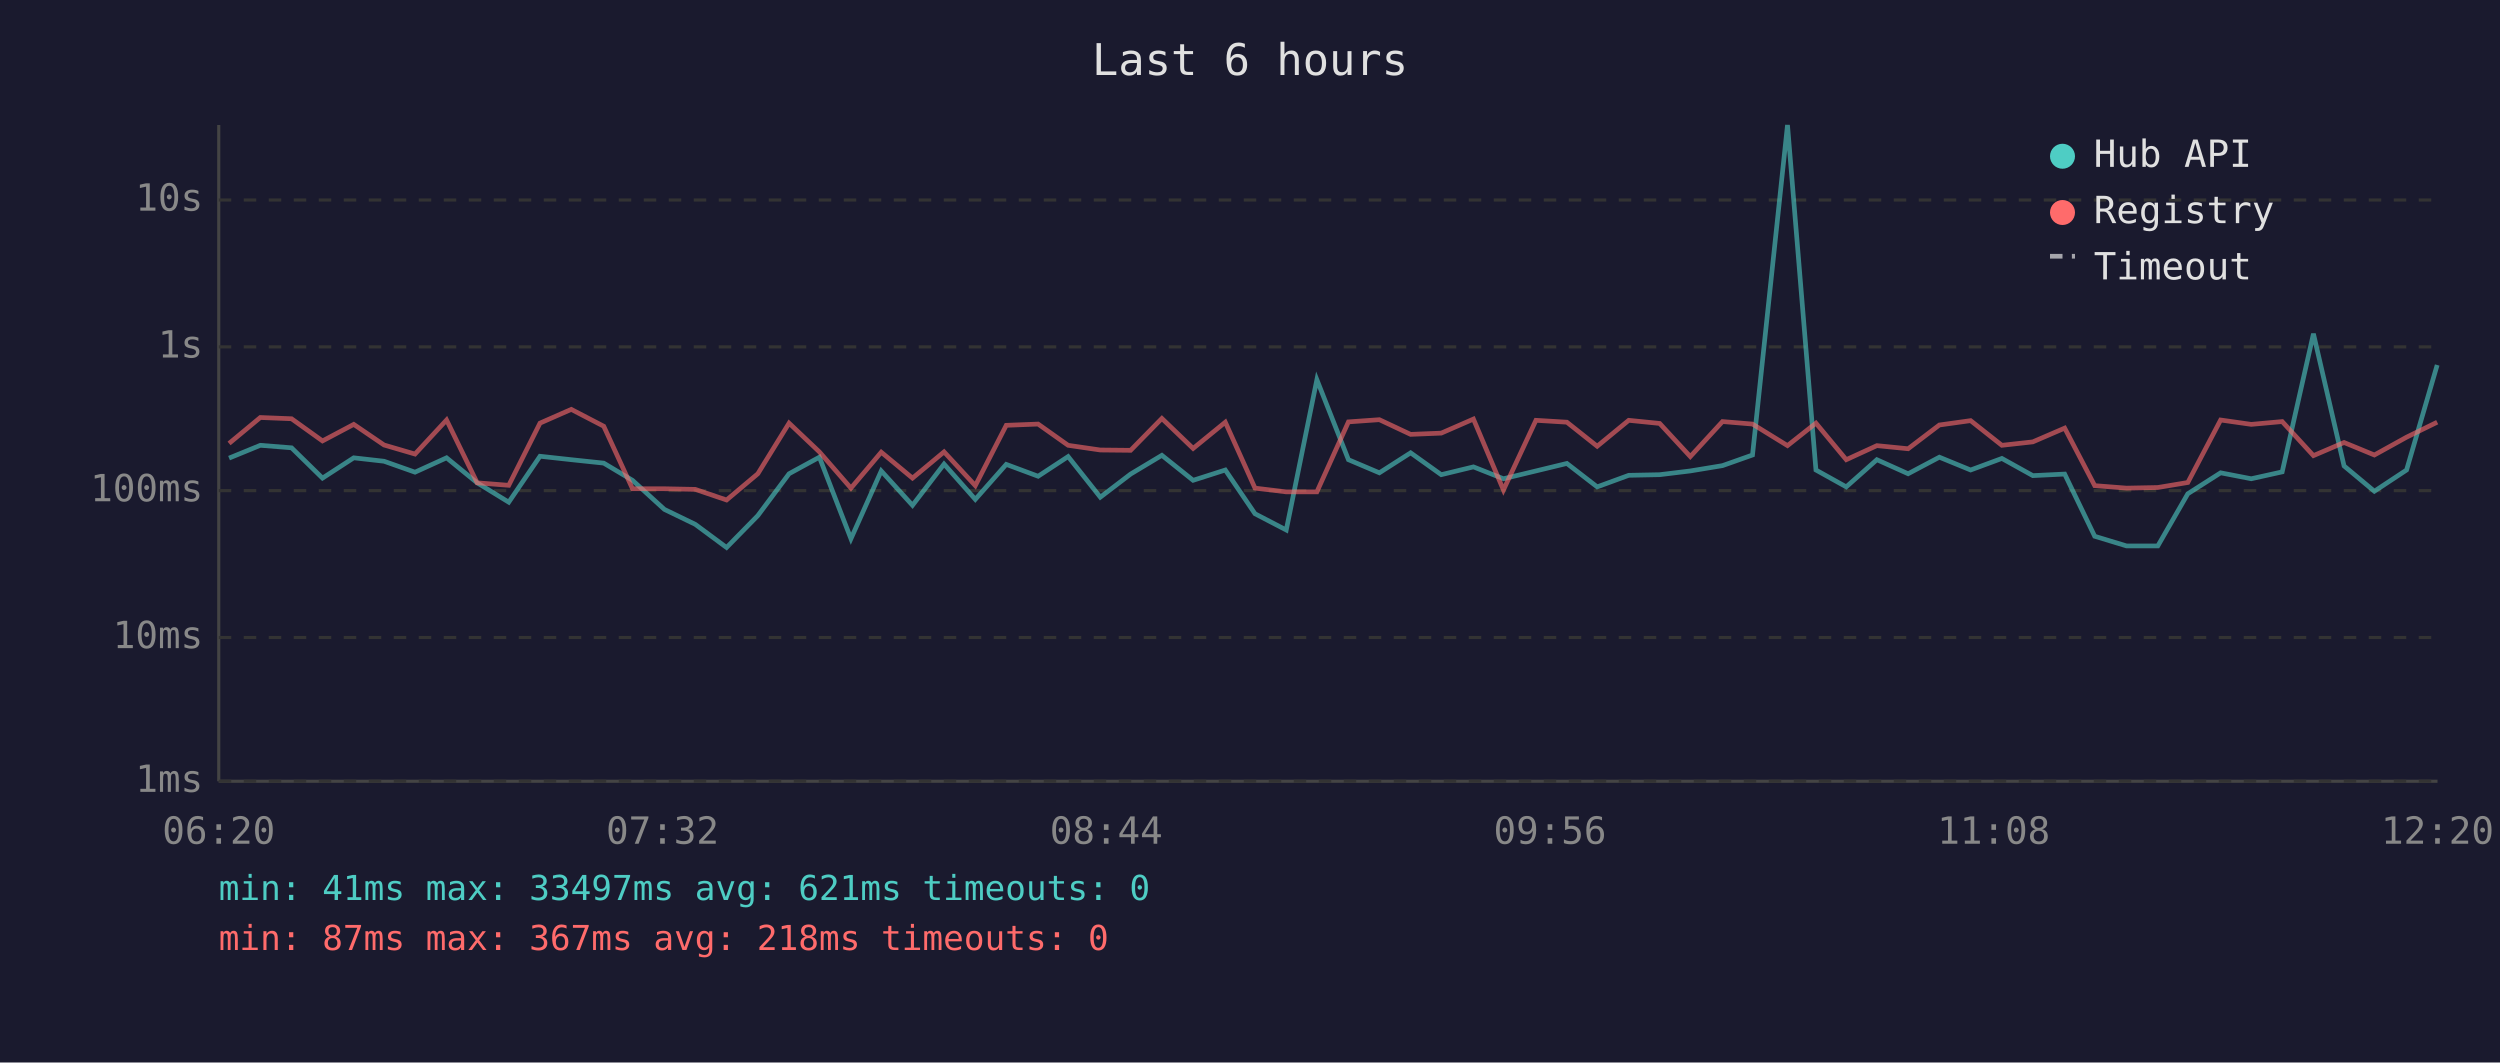
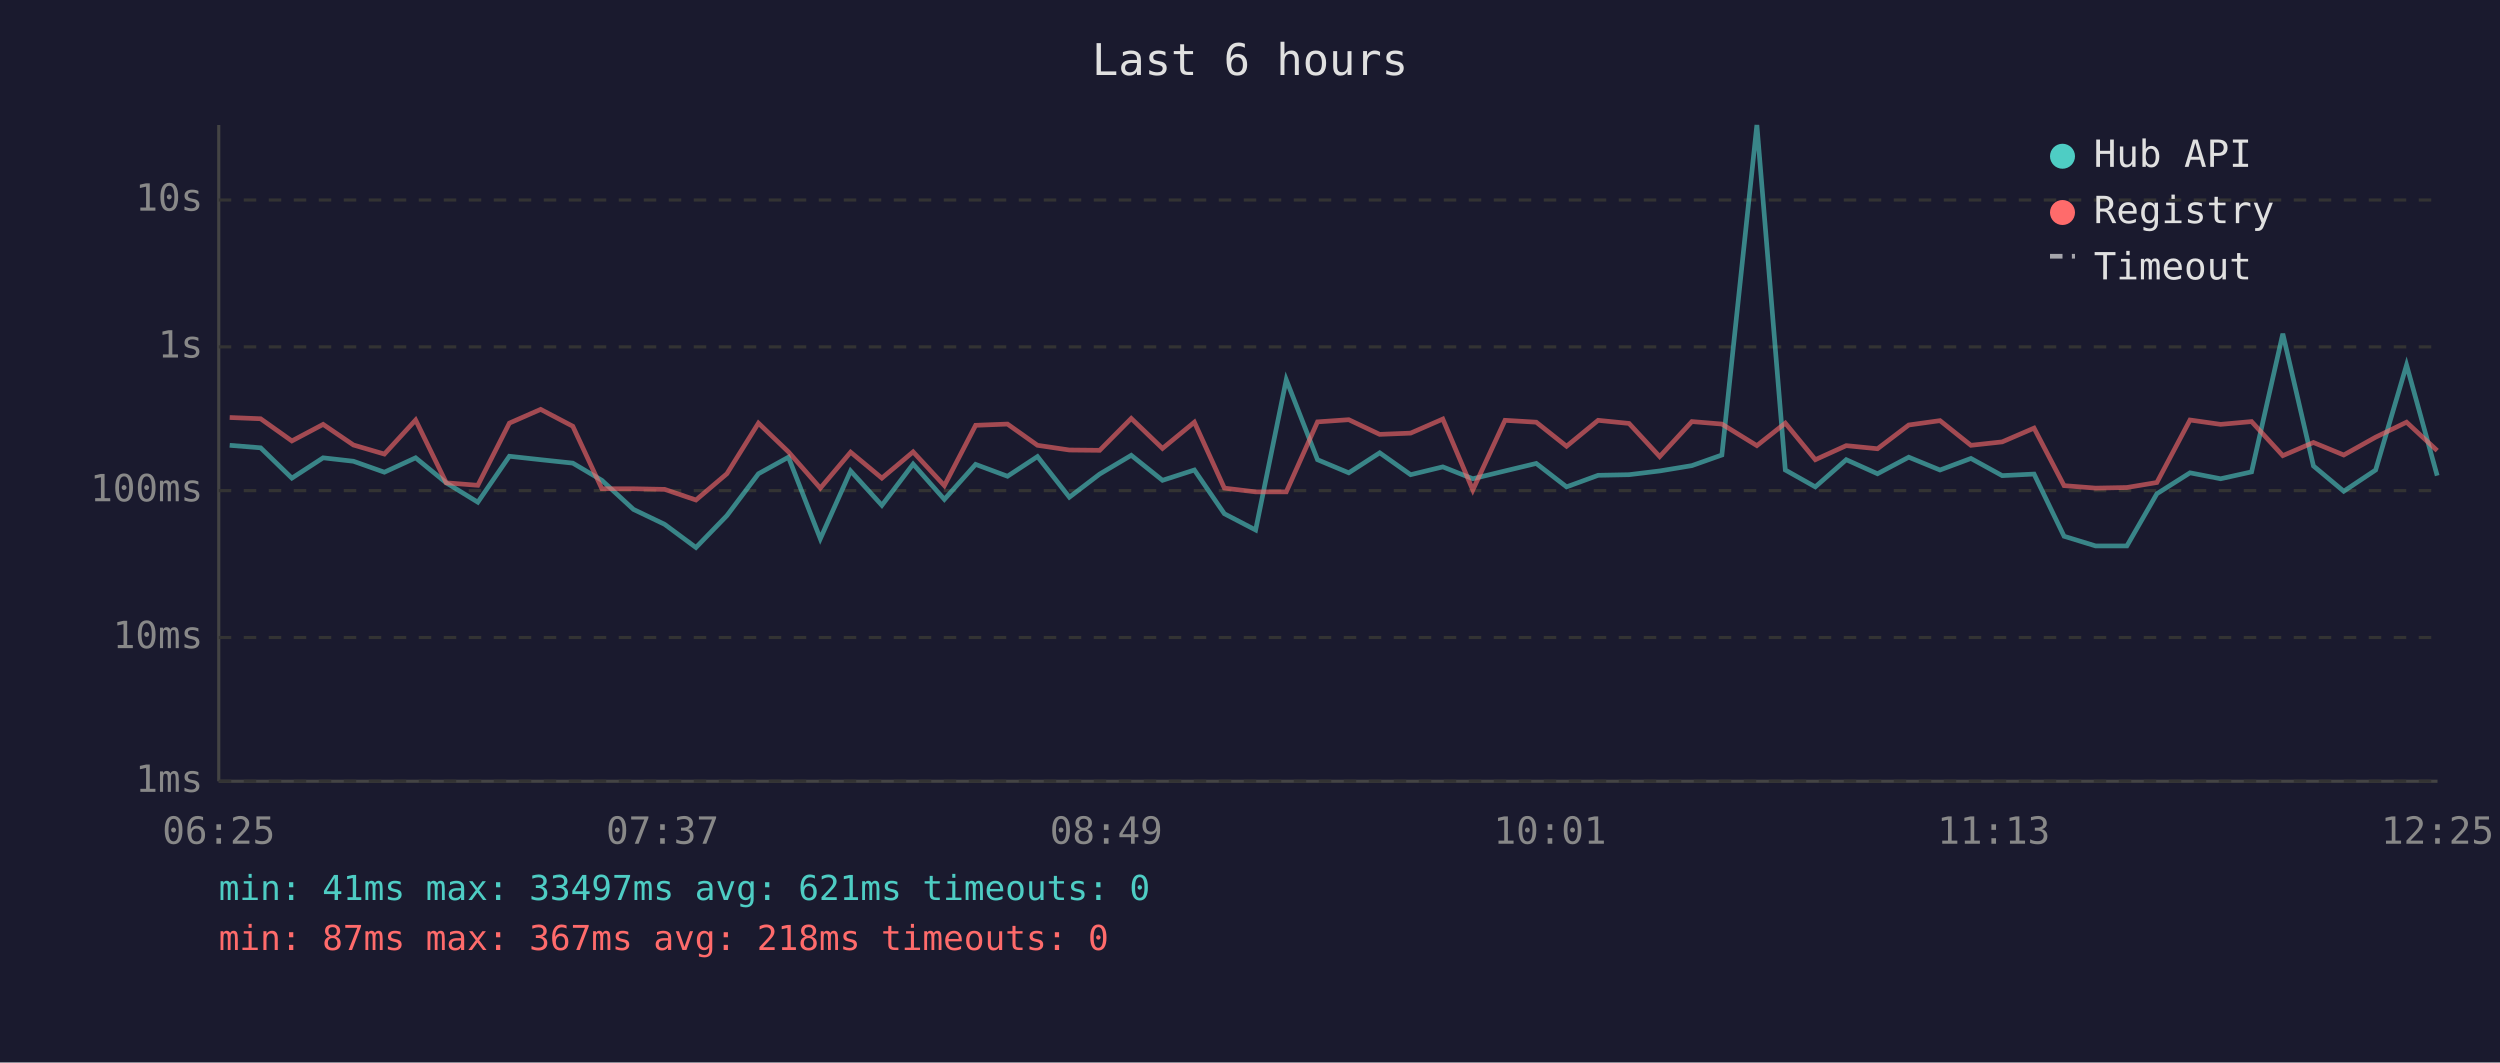
<svg xmlns="http://www.w3.org/2000/svg" viewBox="0 0 800 340" font-family="monospace" font-size="12">
  <rect width="800" height="340" fill="#1a1a2e" />
  <text x="400" y="24" fill="#e0e0e0" font-size="14" text-anchor="middle">Last 6 hours</text>
  <line x1="70" y1="40" x2="70" y2="250" stroke="#444" stroke-width="1" />
  <line x1="70" y1="250" x2="780" y2="250" stroke="#444" stroke-width="1" />
  <line x1="70" y1="250" x2="780" y2="250" stroke="#333" stroke-width="1" stroke-dasharray="4" />
  <text x="65" y="250" fill="#888" text-anchor="end" dominant-baseline="middle">1ms</text>
  <line x1="70" y1="204" x2="780" y2="204" stroke="#333" stroke-width="1" stroke-dasharray="4" />
  <text x="65" y="204" fill="#888" text-anchor="end" dominant-baseline="middle">10ms</text>
  <line x1="70" y1="157" x2="780" y2="157" stroke="#333" stroke-width="1" stroke-dasharray="4" />
  <text x="65" y="157" fill="#888" text-anchor="end" dominant-baseline="middle">100ms</text>
  <line x1="70" y1="111" x2="780" y2="111" stroke="#333" stroke-width="1" stroke-dasharray="4" />
  <text x="65" y="111" fill="#888" text-anchor="end" dominant-baseline="middle">1s</text>
  <line x1="70" y1="64" x2="780" y2="64" stroke="#333" stroke-width="1" stroke-dasharray="4" />
  <text x="65" y="64" fill="#888" text-anchor="end" dominant-baseline="middle">10s</text>
-   <text x="70" y="270" fill="#888" text-anchor="middle">06:20</text>
-   <text x="212" y="270" fill="#888" text-anchor="middle">07:32</text>
-   <text x="354" y="270" fill="#888" text-anchor="middle">08:44</text>
-   <text x="496" y="270" fill="#888" text-anchor="middle">09:56</text>
-   <text x="638" y="270" fill="#888" text-anchor="middle">11:08</text>
-   <text x="780" y="270" fill="#888" text-anchor="middle">12:20</text>
-   <polyline points="73.3,146.6 83.3,142.5 93.3,143.3 103.2,153.0 113.2,146.5 122.9,147.6 132.8,151.1 142.9,146.5 152.7,154.5 162.8,160.7 172.8,146.0 182.8,147.1 193.2,148.2 202.4,153.7 212.6,163.0 222.5,167.8 232.5,175.2 242.5,165.0 252.5,151.6 262.2,146.3 272.3,172.4 282.0,150.7 292.0,161.7 302.1,148.5 312.1,159.8 322.0,148.6 332.2,152.4 341.8,146.1 352.1,159.1 361.8,151.7 371.8,145.7 381.8,153.7 392.1,150.4 401.6,164.4 411.6,169.6 421.4,121.5 431.5,147.1 441.4,151.3 451.4,144.9 461.2,151.9 471.5,149.4 481.1,153.2 491.5,150.7 501.4,148.3 511.1,155.8 521.2,152.1 531.1,151.9 540.9,150.7 551.2,149.0 560.8,145.6 572.0,40.0 581.1,150.4 590.8,155.8 600.6,147.1 610.6,151.6 620.6,146.3 630.6,150.4 640.6,146.7 650.5,152.2 660.7,151.7 670.3,171.6 680.5,174.7 690.5,174.7 700.1,158.0 710.6,151.3 720.4,153.2 730.3,151.0 740.3,106.8 750.1,149.1 759.8,157.2 770.1,150.4 779.9,116.8" fill="none" stroke="#4ecdc4" stroke-width="1.5" opacity="0.6" />
-   <polyline points="73.3,141.9 83.3,133.6 93.3,134.0 103.2,141.1 113.2,135.8 122.9,142.4 132.8,145.3 142.9,134.4 152.7,154.5 162.8,155.3 172.8,135.4 182.8,131.0 193.2,136.4 202.4,156.4 212.6,156.4 222.5,156.6 232.5,160.0 242.5,151.6 252.5,135.4 262.2,144.6 272.3,156.2 282.0,144.7 292.0,153.0 302.1,144.6 312.1,155.4 322.0,136.1 332.2,135.7 341.8,142.5 352.1,144.0 361.8,144.1 371.8,133.9 381.8,143.5 392.1,135.1 401.6,156.2 411.6,157.4 421.4,157.4 431.5,135.0 441.4,134.3 451.4,139.0 461.2,138.6 471.5,134.1 481.1,156.8 491.5,134.5 501.4,135.1 511.1,142.8 521.2,134.5 531.1,135.5 540.9,146.1 551.2,134.9 560.8,135.7 572.0,142.6 581.1,135.4 590.8,147.1 600.6,142.6 610.6,143.6 620.6,136.0 630.6,134.6 640.6,142.5 650.5,141.4 660.7,137.0 670.3,155.4 680.5,156.2 690.5,156.0 700.1,154.4 710.6,134.4 720.4,135.8 730.3,134.9 740.3,145.8 750.1,141.6 759.8,145.6 770.1,139.9 779.9,135.1" fill="none" stroke="#ff6b6b" stroke-width="1.5" opacity="0.6" />
+   <text x="70" y="270" fill="#888" text-anchor="middle">06:25</text>
+   <text x="212" y="270" fill="#888" text-anchor="middle">07:37</text>
+   <text x="354" y="270" fill="#888" text-anchor="middle">08:49</text>
+   <text x="496" y="270" fill="#888" text-anchor="middle">10:01</text>
+   <text x="638" y="270" fill="#888" text-anchor="middle">11:13</text>
+   <text x="780" y="270" fill="#888" text-anchor="middle">12:25</text>
+   <polyline points="73.5,142.5 83.4,143.3 93.4,153.0 103.4,146.5 113.1,147.6 123.0,151.1 133.0,146.5 142.8,154.5 152.9,160.7 163.0,146.0 173.0,147.1 183.3,148.2 192.6,153.7 202.7,163.0 212.7,167.8 222.7,175.2 232.6,165.0 242.7,151.6 252.3,146.3 262.5,172.4 272.2,150.7 282.2,161.7 292.2,148.5 302.2,159.8 312.2,148.6 322.4,152.4 332.0,146.1 342.2,159.1 351.9,151.7 362.0,145.7 372.0,153.7 382.2,150.4 391.8,164.4 401.8,169.6 411.6,121.5 421.6,147.1 431.6,151.3 441.5,144.9 451.4,151.9 461.7,149.4 471.3,153.2 481.6,150.7 491.6,148.3 501.3,155.8 511.4,152.1 521.3,151.9 531.1,150.7 541.4,149.0 551.0,145.6 562.2,40.0 571.3,150.4 580.9,155.8 590.8,147.1 600.8,151.6 610.8,146.3 620.8,150.4 630.7,146.7 640.7,152.2 650.9,151.7 660.5,171.6 670.6,174.7 680.6,174.7 690.2,158.0 700.8,151.3 710.6,153.2 720.5,151.0 730.5,106.8 740.3,149.1 750.0,157.2 760.2,150.4 770.1,116.8 779.9,152.2" fill="none" stroke="#4ecdc4" stroke-width="1.5" opacity="0.6" />
+   <polyline points="73.5,133.6 83.4,134.0 93.4,141.1 103.4,135.8 113.1,142.4 123.0,145.3 133.0,134.4 142.8,154.5 152.9,155.3 163.0,135.4 173.0,131.0 183.3,136.4 192.6,156.4 202.7,156.4 212.7,156.6 222.7,160.0 232.6,151.6 242.7,135.4 252.3,144.6 262.5,156.2 272.2,144.7 282.2,153.0 292.2,144.6 302.2,155.4 312.2,136.1 322.4,135.7 332.0,142.5 342.2,144.0 351.9,144.1 362.0,133.9 372.0,143.5 382.2,135.1 391.8,156.2 401.8,157.4 411.6,157.4 421.6,135.0 431.6,134.3 441.5,139.0 451.4,138.6 461.7,134.1 471.3,156.8 481.6,134.5 491.6,135.1 501.3,142.8 511.4,134.5 521.3,135.5 531.1,146.1 541.4,134.9 551.0,135.7 562.2,142.6 571.3,135.4 580.9,147.1 590.8,142.6 600.8,143.6 610.8,136.0 620.8,134.6 630.7,142.5 640.7,141.4 650.9,137.0 660.5,155.4 670.6,156.2 680.6,156.0 690.2,154.4 700.8,134.4 710.6,135.8 720.5,134.9 730.5,145.8 740.3,141.6 750.0,145.6 760.2,139.9 770.1,135.1 779.9,144.2" fill="none" stroke="#ff6b6b" stroke-width="1.5" opacity="0.6" />
  <circle cx="660" cy="50" r="4" fill="#4ecdc4" />
  <text x="670" y="50" fill="#e0e0e0" dominant-baseline="middle">Hub API</text>
  <circle cx="660" cy="68" r="4" fill="#ff6b6b" />
  <text x="670" y="68" fill="#e0e0e0" dominant-baseline="middle">Registry</text>
  <line x1="656" y1="82" x2="664" y2="82" stroke="#e0e0e0" stroke-width="1.5" stroke-dasharray="4,3" opacity="0.7" />
  <text x="670" y="86" fill="#e0e0e0" dominant-baseline="middle">Timeout</text>
  <text x="70" y="288" fill="#4ecdc4" font-size="11">min: 41ms  max: 33497ms  avg: 621ms  timeouts: 0</text>
  <text x="70" y="304" fill="#ff6b6b" font-size="11">min: 87ms  max: 367ms  avg: 218ms  timeouts: 0</text>
</svg>
